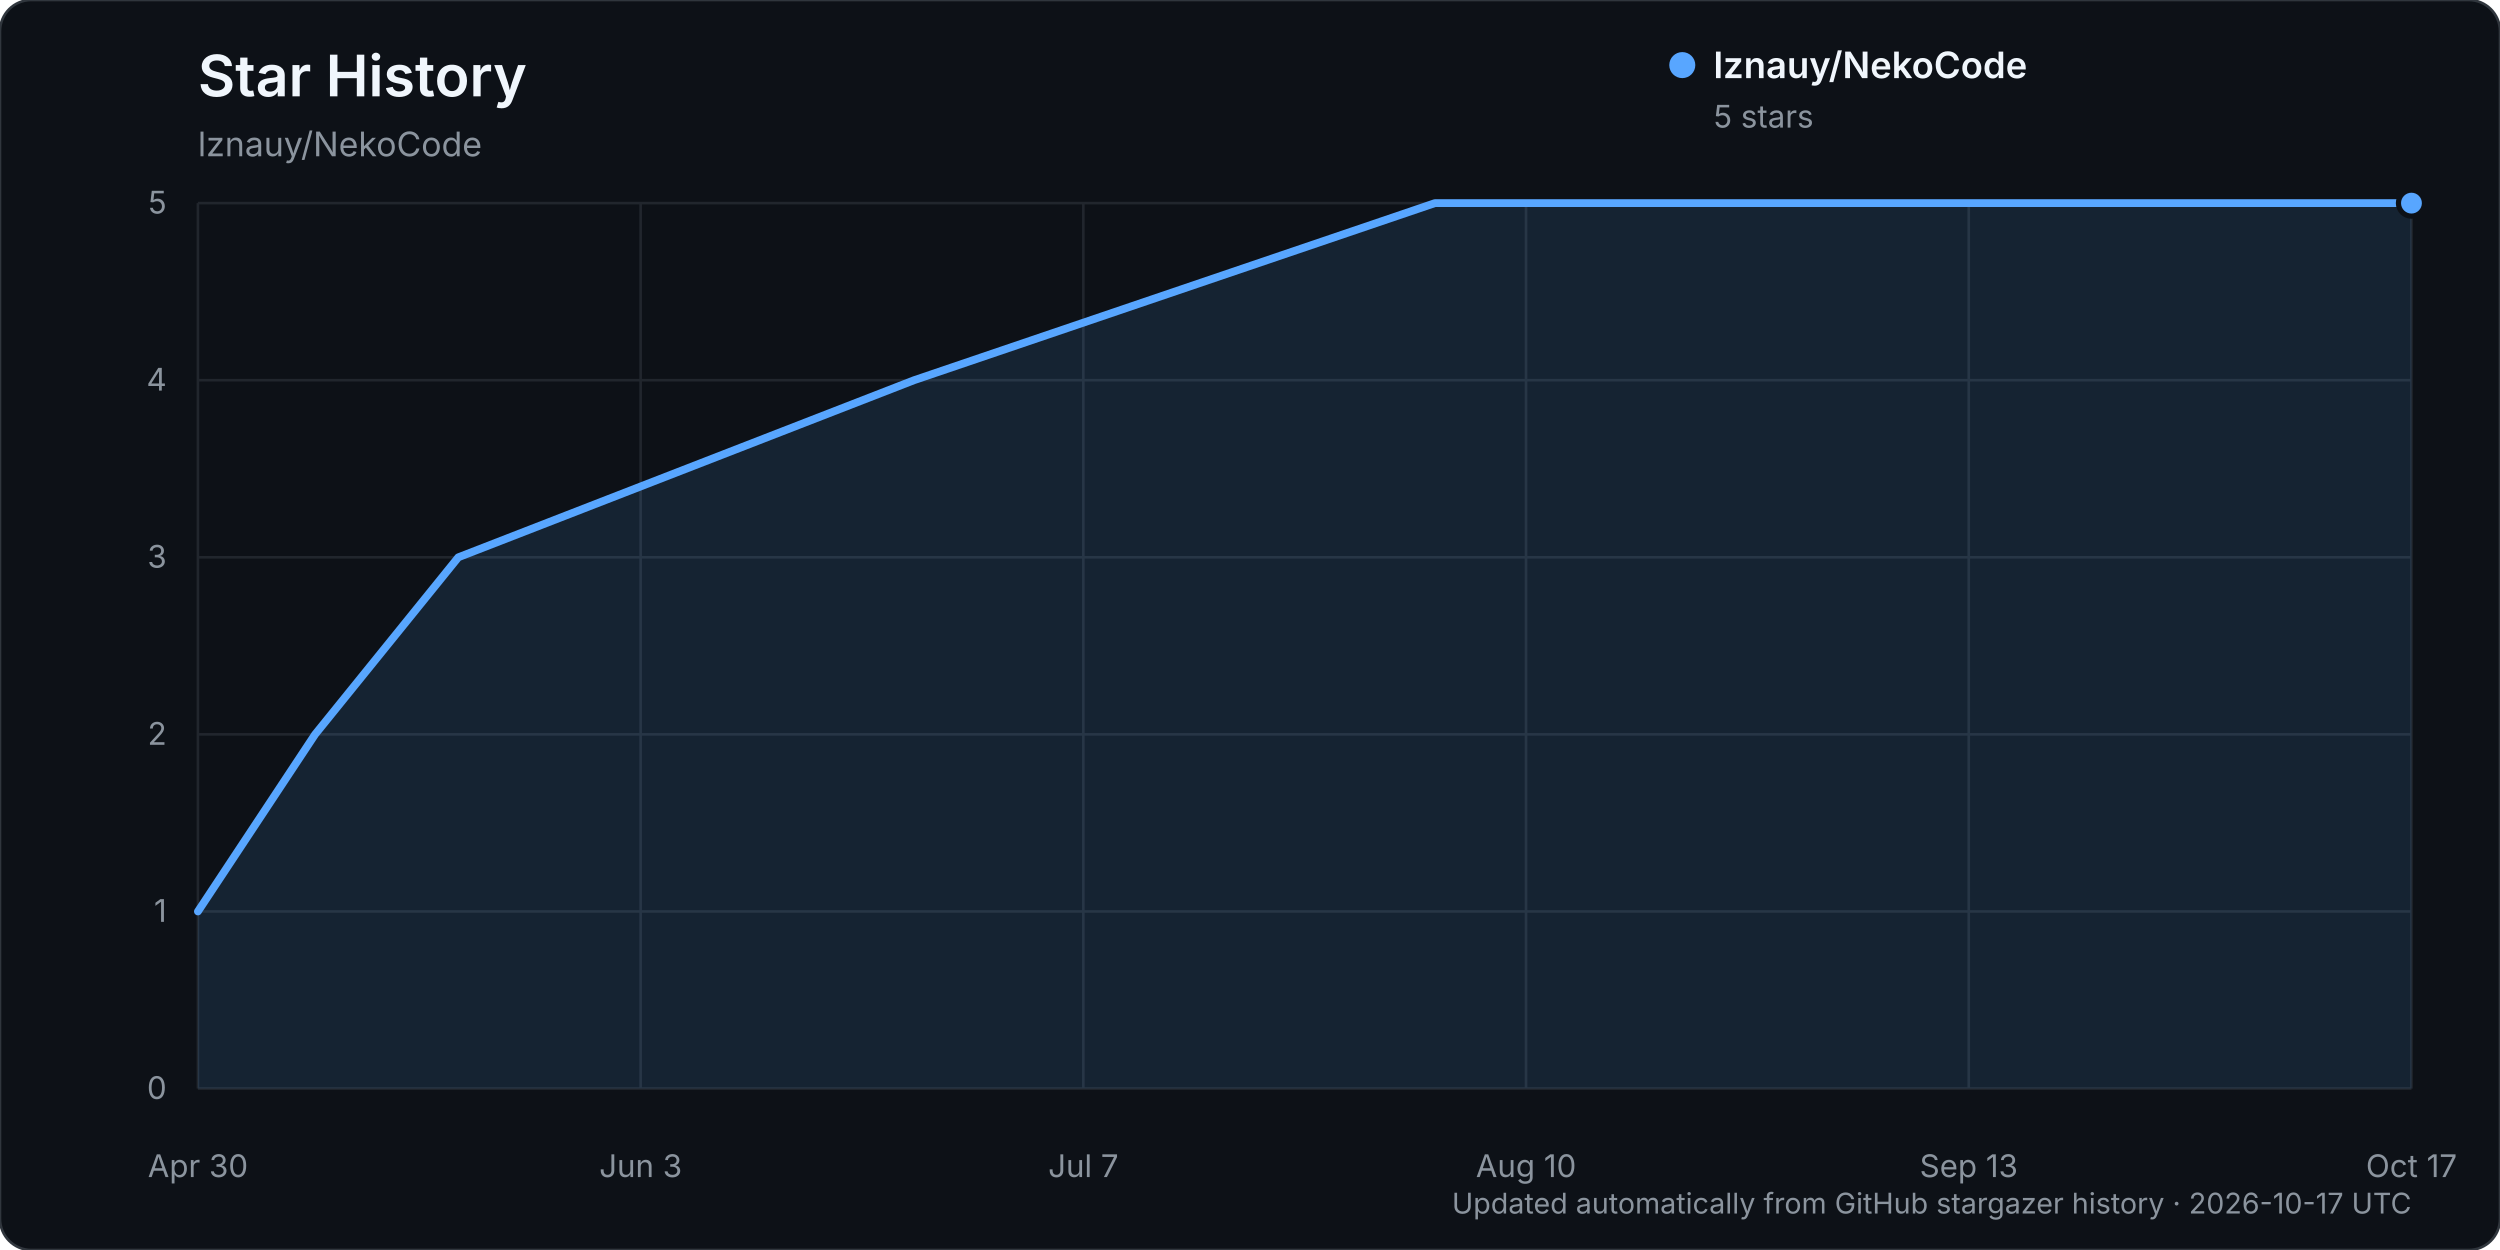
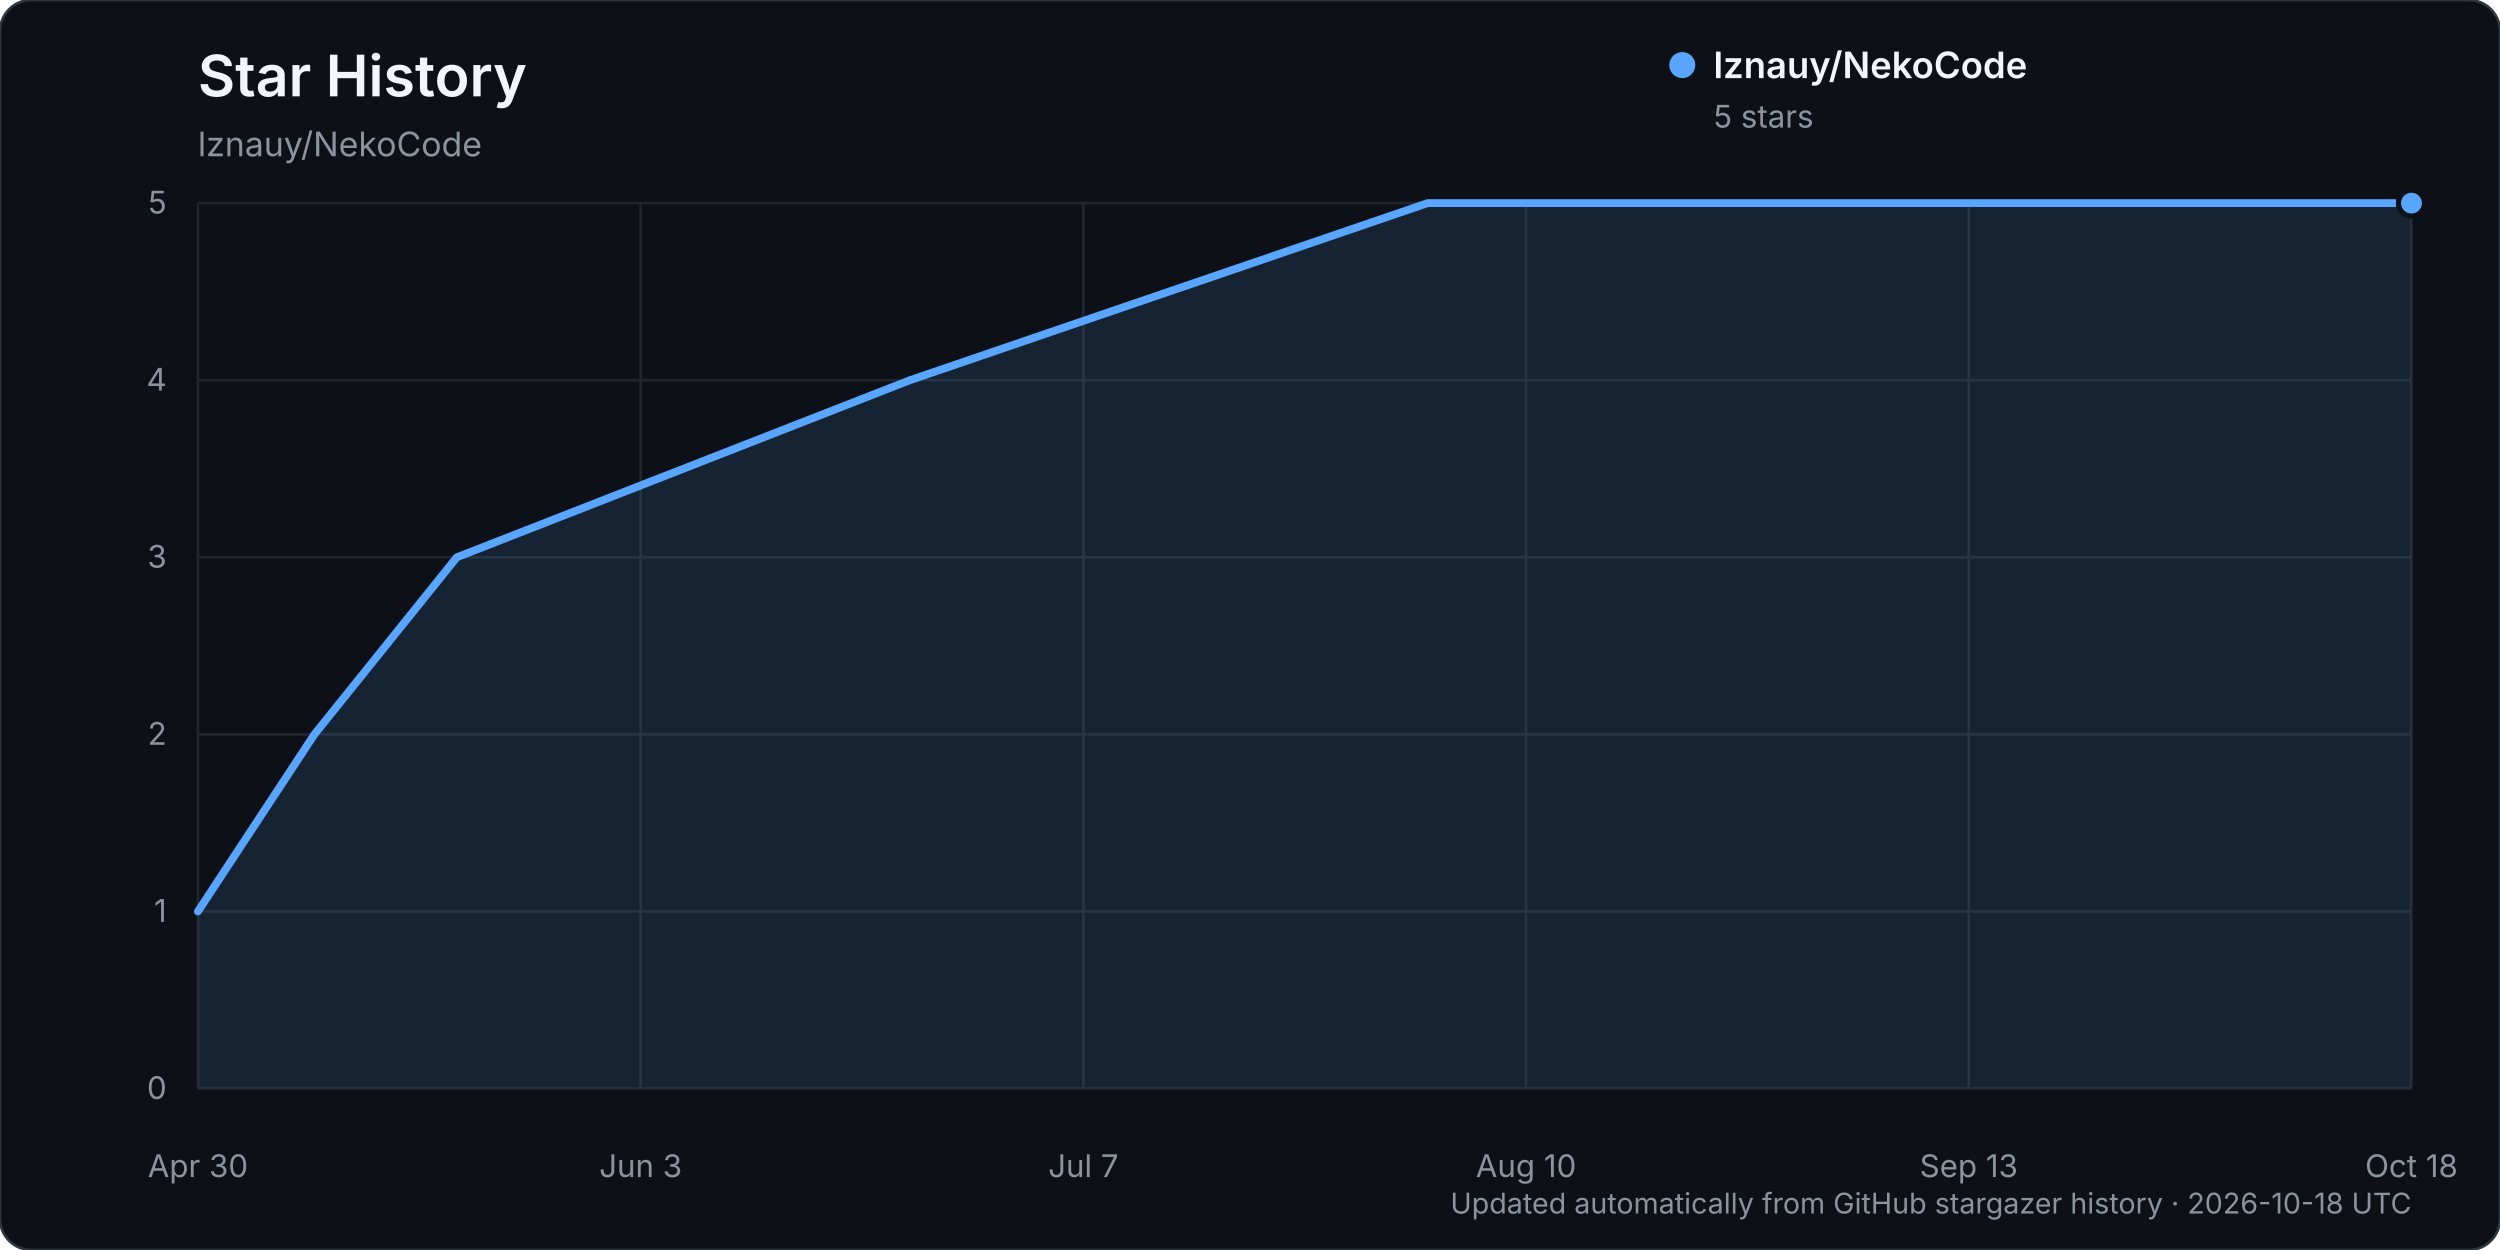
<svg xmlns="http://www.w3.org/2000/svg" width="960" height="480" viewBox="0 0 960 480" role="img" aria-labelledby="title description">
  <rect width="960" height="480" rx="12" fill="#0d1117" stroke="#30363d" />
  <text x="76" y="37" fill="#f0f6fc" font-family="-apple-system, BlinkMacSystemFont, 'Segoe UI', sans-serif" font-size="22" font-weight="600">Star History</text>
  <text x="76" y="60" fill="#8b949e" font-family="-apple-system, BlinkMacSystemFont, 'Segoe UI', sans-serif" font-size="13">lznauy/NekoCode</text>
  <g font-family="-apple-system, BlinkMacSystemFont, 'Segoe UI', sans-serif">
    <line x1="76" y1="418.00" x2="926" y2="418.00" stroke="#21262d" stroke-width="1" />
    <text x="64" y="422.00" text-anchor="end" fill="#8b949e" font-size="12">0</text>
    <line x1="76" y1="350.00" x2="926" y2="350.00" stroke="#21262d" stroke-width="1" />
    <text x="64" y="354.00" text-anchor="end" fill="#8b949e" font-size="12">1</text>
    <line x1="76" y1="282.00" x2="926" y2="282.00" stroke="#21262d" stroke-width="1" />
    <text x="64" y="286.00" text-anchor="end" fill="#8b949e" font-size="12">2</text>
    <line x1="76" y1="214.00" x2="926" y2="214.00" stroke="#21262d" stroke-width="1" />
    <text x="64" y="218.00" text-anchor="end" fill="#8b949e" font-size="12">3</text>
    <line x1="76" y1="146.00" x2="926" y2="146.00" stroke="#21262d" stroke-width="1" />
    <text x="64" y="150.00" text-anchor="end" fill="#8b949e" font-size="12">4</text>
    <line x1="76" y1="78.00" x2="926" y2="78.00" stroke="#21262d" stroke-width="1" />
    <text x="64" y="82.00" text-anchor="end" fill="#8b949e" font-size="12">5</text>
    <line x1="76.00" y1="78" x2="76.00" y2="418" stroke="#21262d" stroke-width="1" />
    <text x="76.00" y="452" text-anchor="middle" fill="#8b949e" font-size="12">Apr 30</text>
    <line x1="246.00" y1="78" x2="246.00" y2="418" stroke="#21262d" stroke-width="1" />
    <text x="246.00" y="452" text-anchor="middle" fill="#8b949e" font-size="12">Jun 3</text>
    <line x1="416.00" y1="78" x2="416.00" y2="418" stroke="#21262d" stroke-width="1" />
    <text x="416.00" y="452" text-anchor="middle" fill="#8b949e" font-size="12">Jul 7</text>
    <line x1="586.00" y1="78" x2="586.00" y2="418" stroke="#21262d" stroke-width="1" />
    <text x="586.00" y="452" text-anchor="middle" fill="#8b949e" font-size="12">Aug 10</text>
    <line x1="756.00" y1="78" x2="756.00" y2="418" stroke="#21262d" stroke-width="1" />
    <text x="756.00" y="452" text-anchor="middle" fill="#8b949e" font-size="12">Sep 13</text>
    <line x1="926.00" y1="78" x2="926.00" y2="418" stroke="#21262d" stroke-width="1" />
-     <text x="926.00" y="452" text-anchor="middle" fill="#8b949e" font-size="12">Oct 17</text>
-     <path d="M76.00,350.00 L121.00,282.00 L176.00,214.00 L351.00,146.00 L551.00,78.00 L926.00,78.00 L926.00,418.00 L76.00,418.00 Z" fill="#58a6ff" opacity="0.12" />
-     <path d="M76.00,350.00 L121.00,282.00 L176.00,214.00 L351.00,146.00 L551.00,78.00 L926.00,78.00" fill="none" stroke="#58a6ff" stroke-width="3" stroke-linecap="round" stroke-linejoin="round" />
+     <text x="926.00" y="452" text-anchor="middle" fill="#8b949e" font-size="12">Oct 18</text>
+     <path d="M76.00,350.00 L120.74,282.00 L175.42,214.00 L349.39,146.00 L548.22,78.00 L926.00,78.00 L926.00,418.00 L76.00,418.00 Z" fill="#58a6ff" opacity="0.12" />
+     <path d="M76.00,350.00 L120.74,282.00 L175.42,214.00 L349.39,146.00 L548.22,78.00 L926.00,78.00" fill="none" stroke="#58a6ff" stroke-width="3" stroke-linecap="round" stroke-linejoin="round" />
    <circle cx="926.00" cy="78.00" r="5" fill="#58a6ff" stroke="#0d1117" stroke-width="2" />
    <g transform="translate(646, 25)">
      <circle cx="0" cy="0" r="5" fill="#58a6ff" />
      <text x="12" y="5" fill="#f0f6fc" font-size="14" font-weight="600">lznauy/NekoCode</text>
      <text x="12" y="24" fill="#8b949e" font-size="12">5 stars</text>
    </g>
-     <text x="926" y="466" text-anchor="end" fill="#8b949e" font-size="11">Updated automatically from GitHub stargazer history · 2026-10-17 UTC</text>
+     <text x="926" y="466" text-anchor="end" fill="#8b949e" font-size="11">Updated automatically from GitHub stargazer history · 2026-10-18 UTC</text>
  </g>
</svg>
